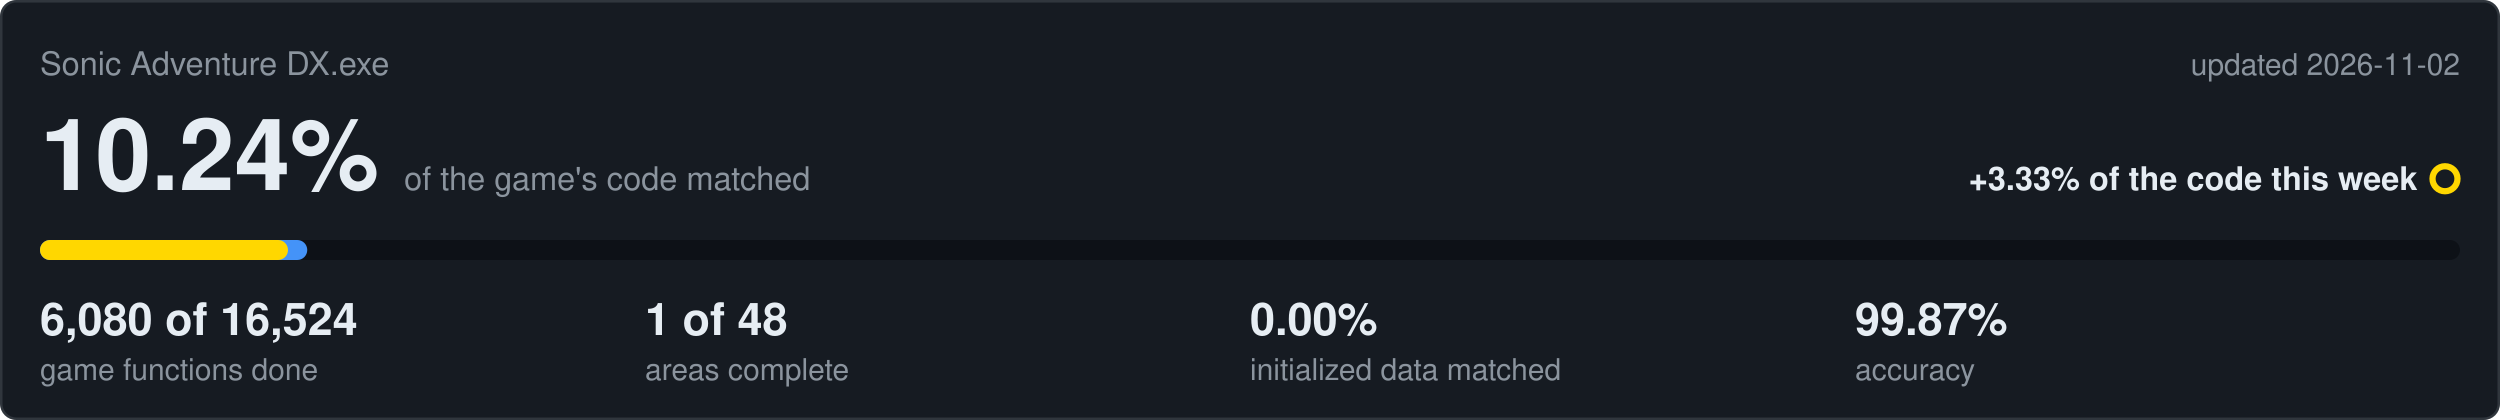
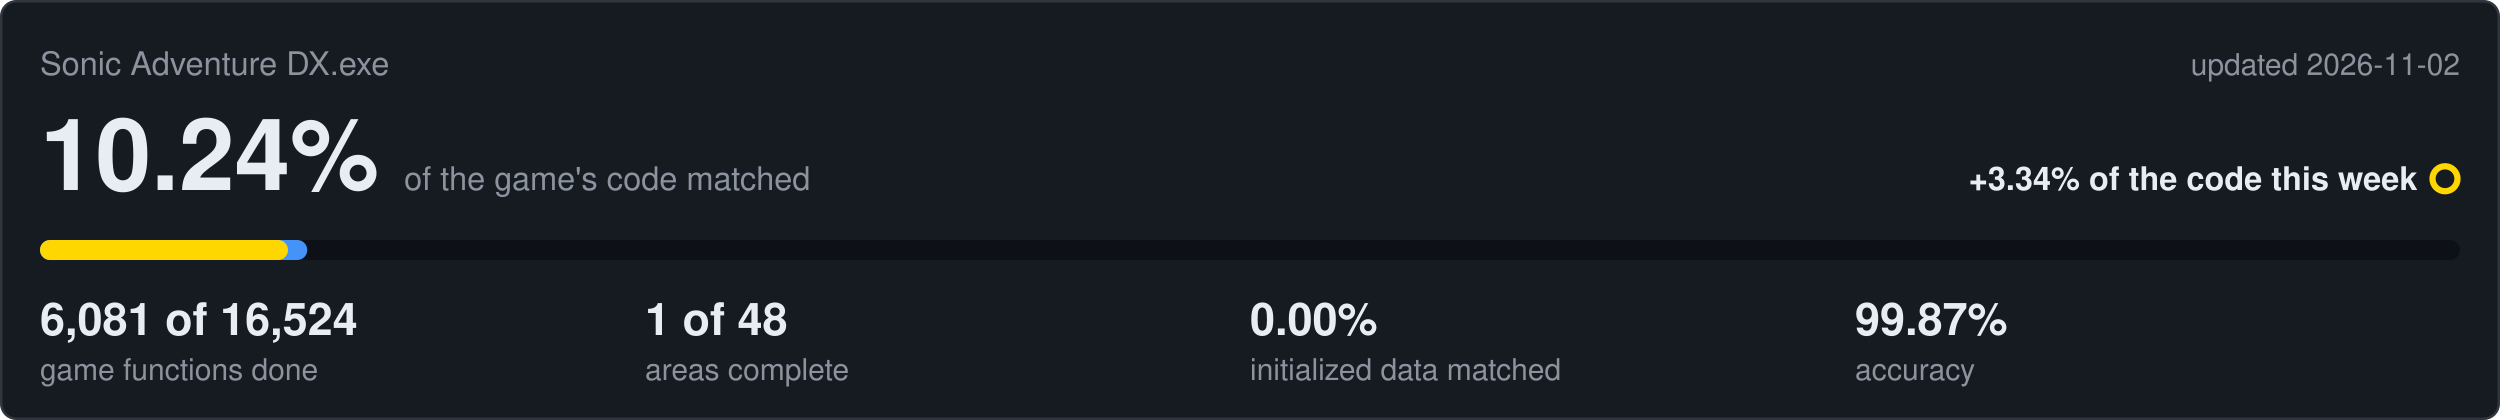
<svg xmlns="http://www.w3.org/2000/svg" viewBox="0 0 1000 168" width="1000" height="168">
  <rect x="0.5" y="0.5" width="999" height="167" rx="6" fill="#161b22" stroke="#30363d" />
  <text x="16" y="30" font-family="Segoe UI,Helvetica,Arial,sans-serif" font-size="13" fill="#8b949e">Sonic Adventure DX.exe</text>
  <text x="984" y="30" text-anchor="end" font-family="Segoe UI,Helvetica,Arial,sans-serif" font-size="12" fill="#8b949e">updated 2026-11-02</text>
  <text x="16" y="76" font-family="Segoe UI,Helvetica,Arial,sans-serif" font-size="40" font-weight="600" fill="#e6edf3">10.24%<tspan dx="10" font-size="13" font-weight="400" fill="#8b949e">of the game's code matched</tspan>
  </text>
-   <text x="967" y="76" text-anchor="end" font-family="Segoe UI,Helvetica,Arial,sans-serif" font-size="13" font-weight="600" fill="#e6edf3">+3.33% of the code this week</text>
+   <text x="967" y="76" text-anchor="end" font-family="Segoe UI,Helvetica,Arial,sans-serif" font-size="13" font-weight="600" fill="#e6edf3">+3.34% of the code this week</text>
  <circle cx="978" cy="71.5" r="5" fill="none" stroke="#ffd700" stroke-width="2.5" />
  <rect x="16" y="96" width="968" height="8" rx="4" fill="#0d1117" />
  <rect x="16" y="96" width="106.9" height="8" rx="4" fill="#4493f8" />
  <rect x="16" y="96" width="99.2" height="8" rx="4" fill="#ffd700" />
-   <text x="16" y="134" font-family="Segoe UI,Helvetica,Arial,sans-serif" font-size="18" font-weight="600" fill="#e6edf3">6,080 of 16,524</text>
+   <text x="16" y="134" font-family="Segoe UI,Helvetica,Arial,sans-serif" font-size="18" font-weight="600" fill="#e6edf3">6,081 of 16,524</text>
  <text x="16" y="152" font-family="Segoe UI,Helvetica,Arial,sans-serif" font-size="12" fill="#8b949e">game functions done</text>
  <text x="258" y="134" font-family="Segoe UI,Helvetica,Arial,sans-serif" font-size="18" font-weight="600" fill="#e6edf3">1 of 48</text>
  <text x="258" y="152" font-family="Segoe UI,Helvetica,Arial,sans-serif" font-size="12" fill="#8b949e">areas complete</text>
  <text x="500" y="134" font-family="Segoe UI,Helvetica,Arial,sans-serif" font-size="18" font-weight="600" fill="#e6edf3">0.00%</text>
  <text x="500" y="152" font-family="Segoe UI,Helvetica,Arial,sans-serif" font-size="12" fill="#8b949e">initialized data matched</text>
  <text x="742" y="134" font-family="Segoe UI,Helvetica,Arial,sans-serif" font-size="18" font-weight="600" fill="#e6edf3">99.87%</text>
  <text x="742" y="152" font-family="Segoe UI,Helvetica,Arial,sans-serif" font-size="12" fill="#8b949e">accuracy</text>
</svg>
